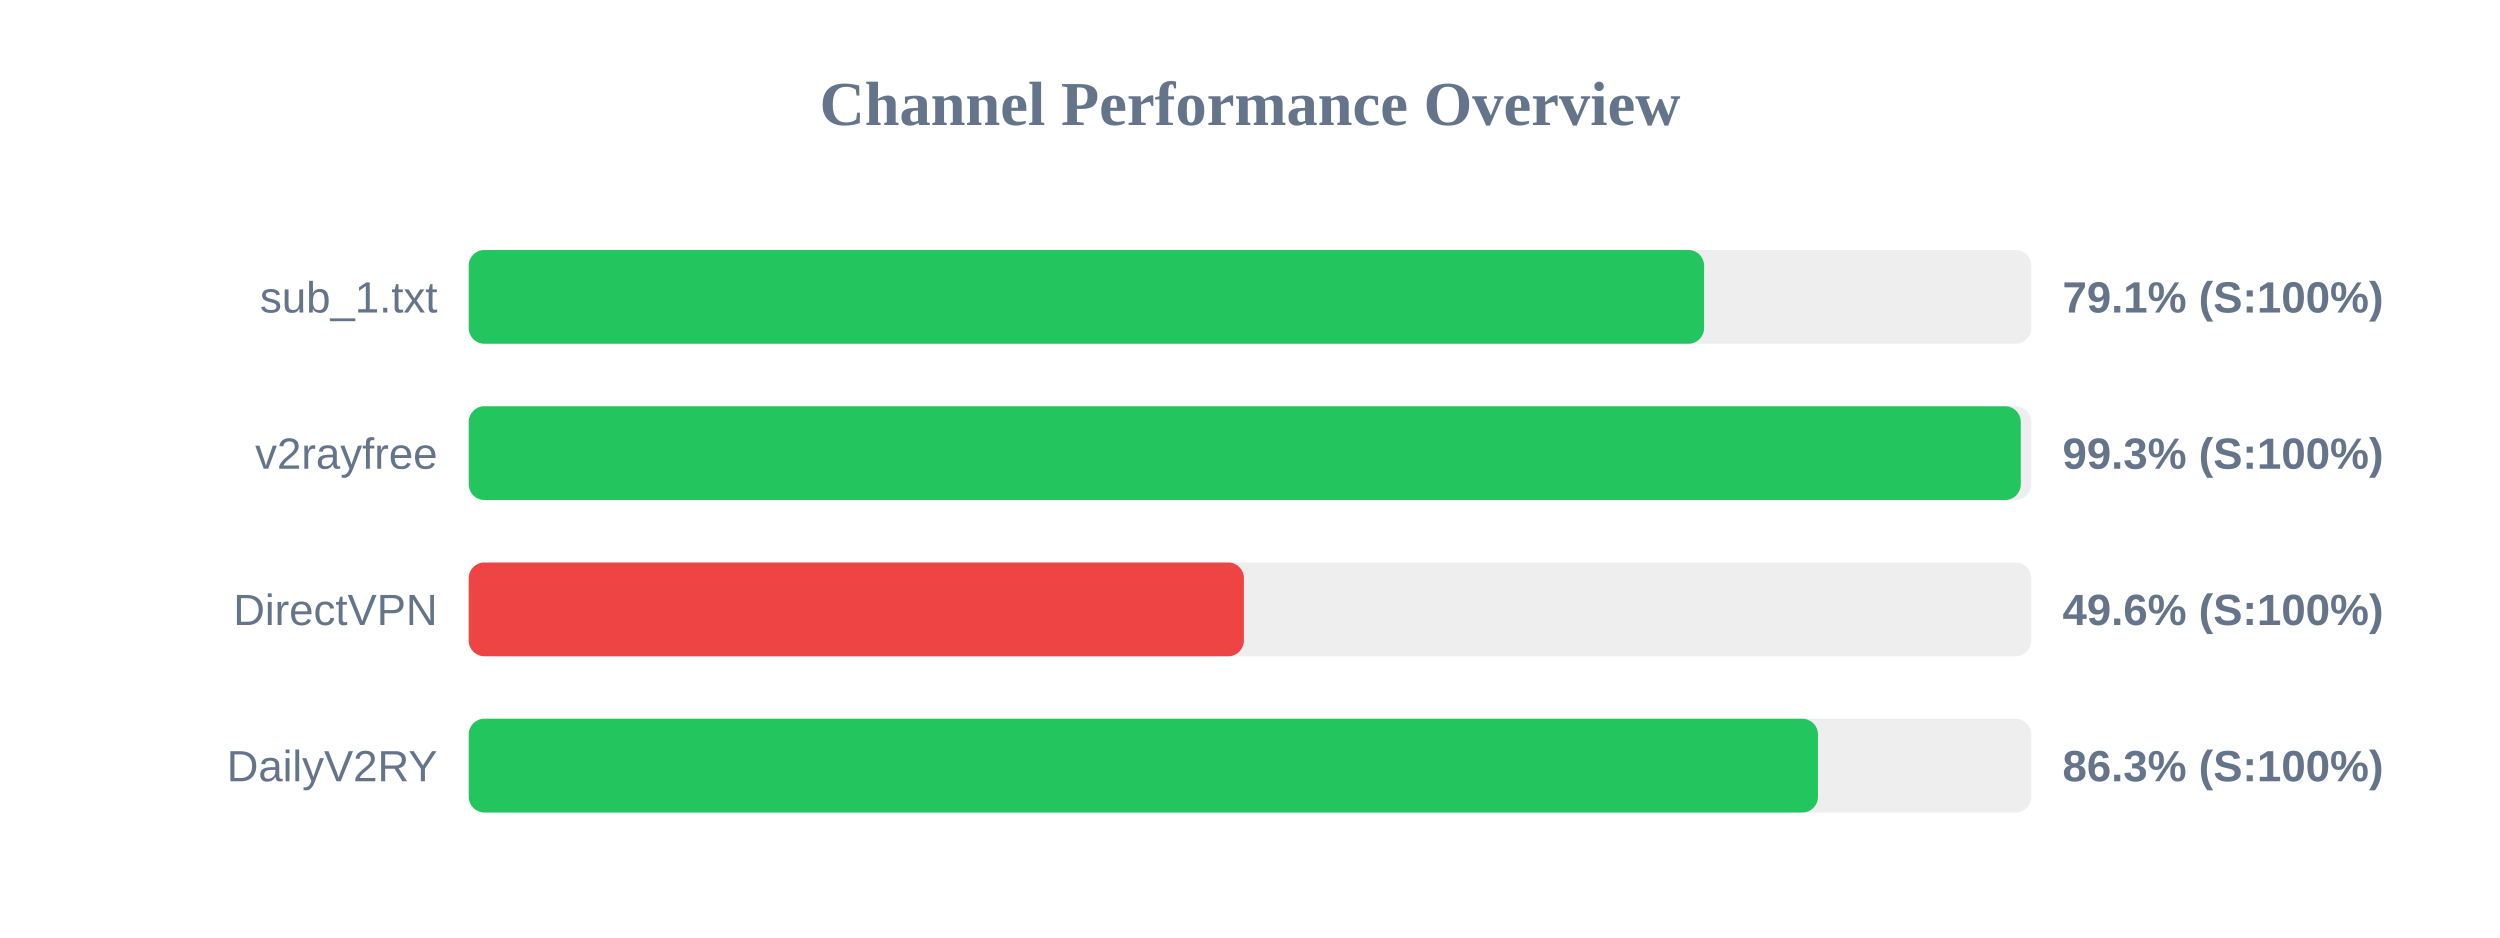
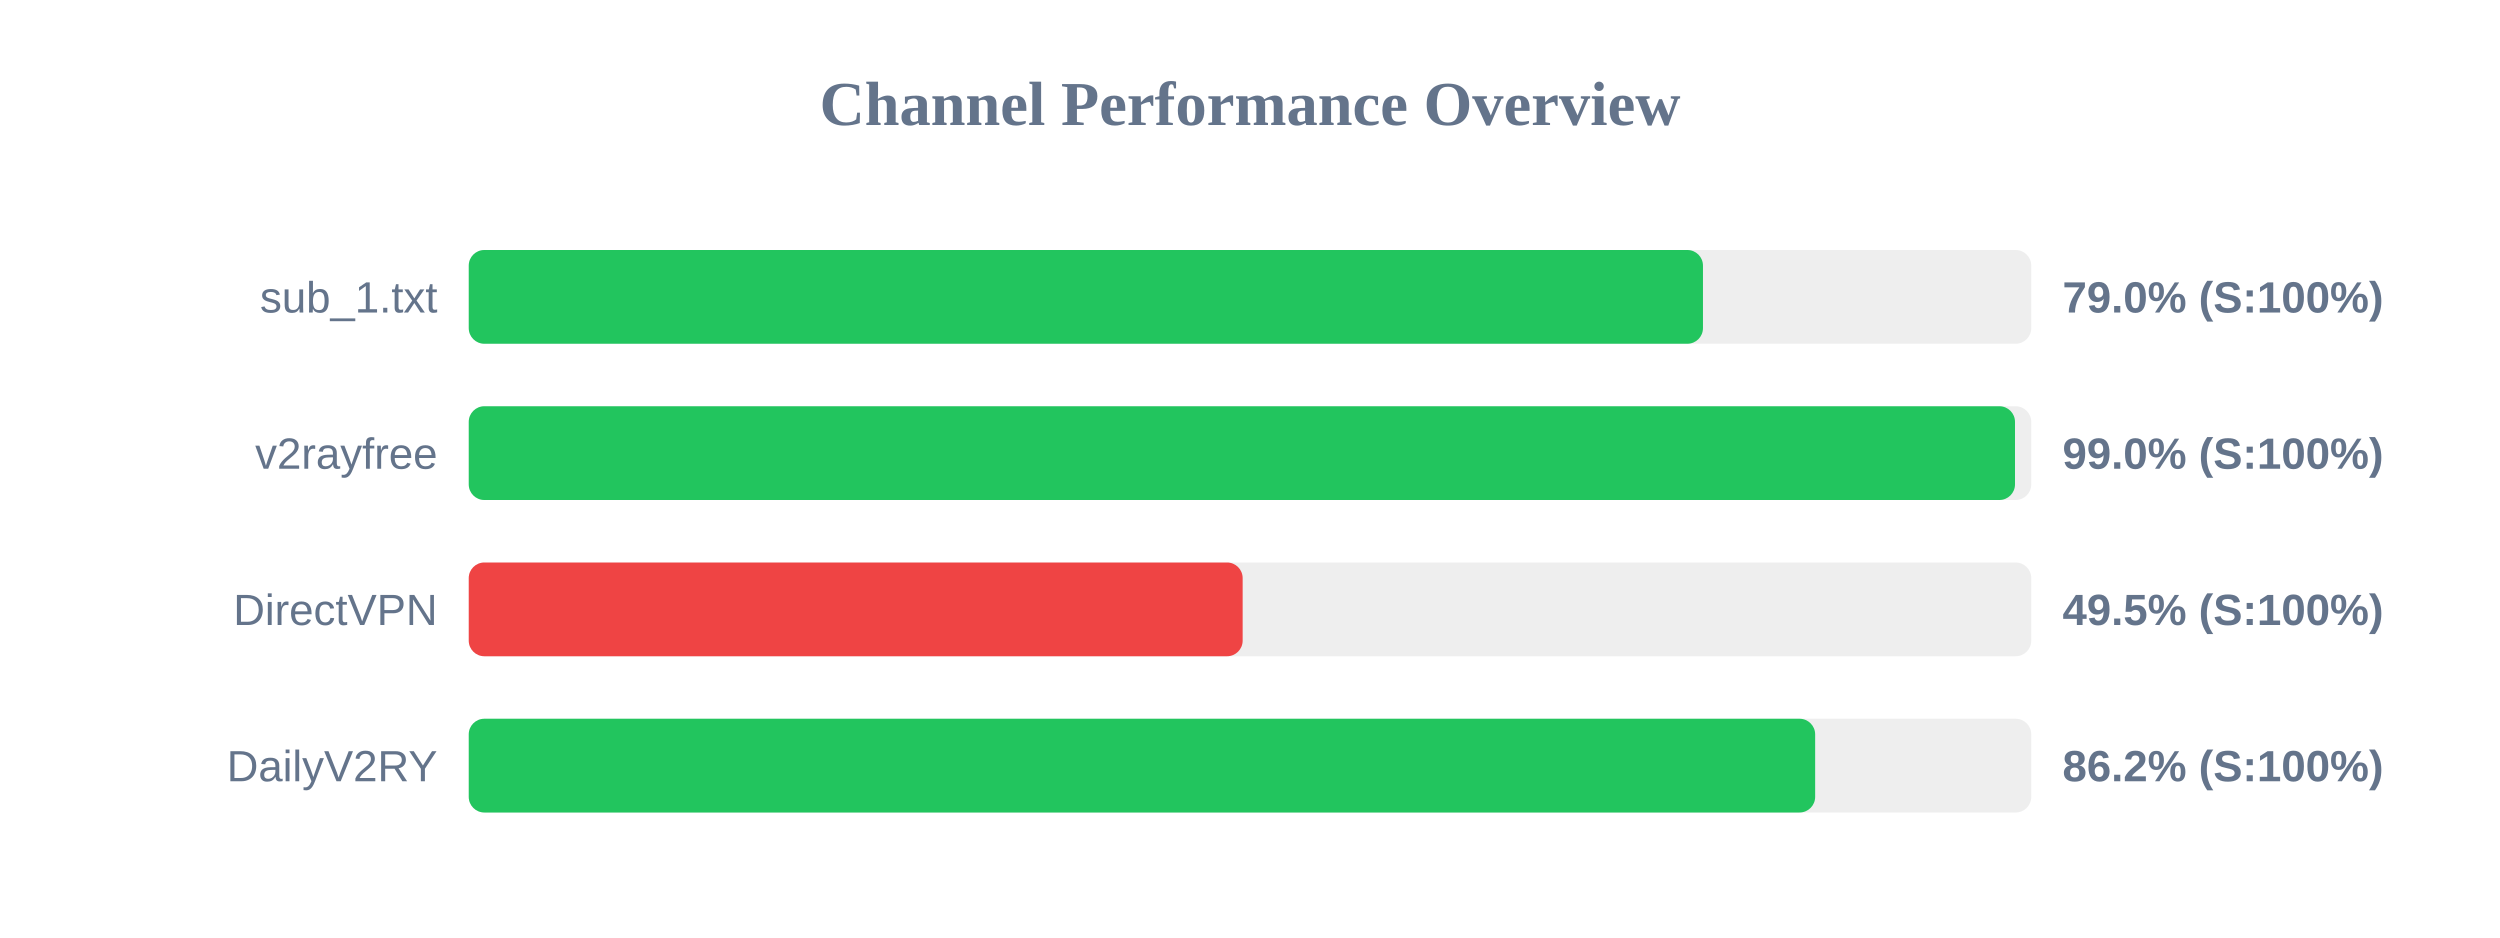
<svg xmlns="http://www.w3.org/2000/svg" width="800" height="300" version="1.1">
  <style>
        .row { font: 14px Arial; fill: #64748b; }
        .score { font: bold 14px Arial; fill: #64748b; }
    </style>
  <text x="400" y="40" text-anchor="middle" font-size="20px" font-weight="bold" fill="#64748b">Channel Performance Overview</text>
  <rect x="150" y="80" width="500" height="30" fill="#eee" rx="5" />
-   <rect x="150" y="80" width="395.3" height="30" fill="#22c55e" rx="5" />
+   <rect x="150" y="80" width="394.95" height="30" fill="#22c55e" rx="5" />
  <text x="140" y="100" text-anchor="end" class="row">sub_1.txt</text>
-   <text x="660" y="100" text-anchor="start" class="score">79.1% (S:100%)</text>
+   <text x="660" y="100" text-anchor="start" class="score">79.0% (S:100%)</text>
  <rect x="150" y="130" width="500" height="30" fill="#eee" rx="5" />
-   <rect x="150" y="130" width="496.65" height="30" fill="#22c55e" rx="5" />
+   <rect x="150" y="130" width="494.8" height="30" fill="#22c55e" rx="5" />
  <text x="140" y="150" text-anchor="end" class="row">v2rayfree</text>
-   <text x="660" y="150" text-anchor="start" class="score">99.3% (S:100%)</text>
+   <text x="660" y="150" text-anchor="start" class="score">99.0% (S:100%)</text>
  <rect x="150" y="180" width="500" height="30" fill="#eee" rx="5" />
-   <rect x="150" y="180" width="248.05" height="30" fill="#ef4444" rx="5" />
+   <rect x="150" y="180" width="247.65" height="30" fill="#ef4444" rx="5" />
  <text x="140" y="200" text-anchor="end" class="row">DirectVPN</text>
-   <text x="660" y="200" text-anchor="start" class="score">49.6% (S:100%)</text>
+   <text x="660" y="200" text-anchor="start" class="score">49.5% (S:100%)</text>
  <rect x="150" y="230" width="500" height="30" fill="#eee" rx="5" />
-   <rect x="150" y="230" width="431.75" height="30" fill="#22c55e" rx="5" />
+   <rect x="150" y="230" width="430.85" height="30" fill="#22c55e" rx="5" />
  <text x="140" y="250" text-anchor="end" class="row">DailyV2RY</text>
-   <text x="660" y="250" text-anchor="start" class="score">86.3% (S:100%)</text>
+   <text x="660" y="250" text-anchor="start" class="score">86.2% (S:100%)</text>
</svg>
